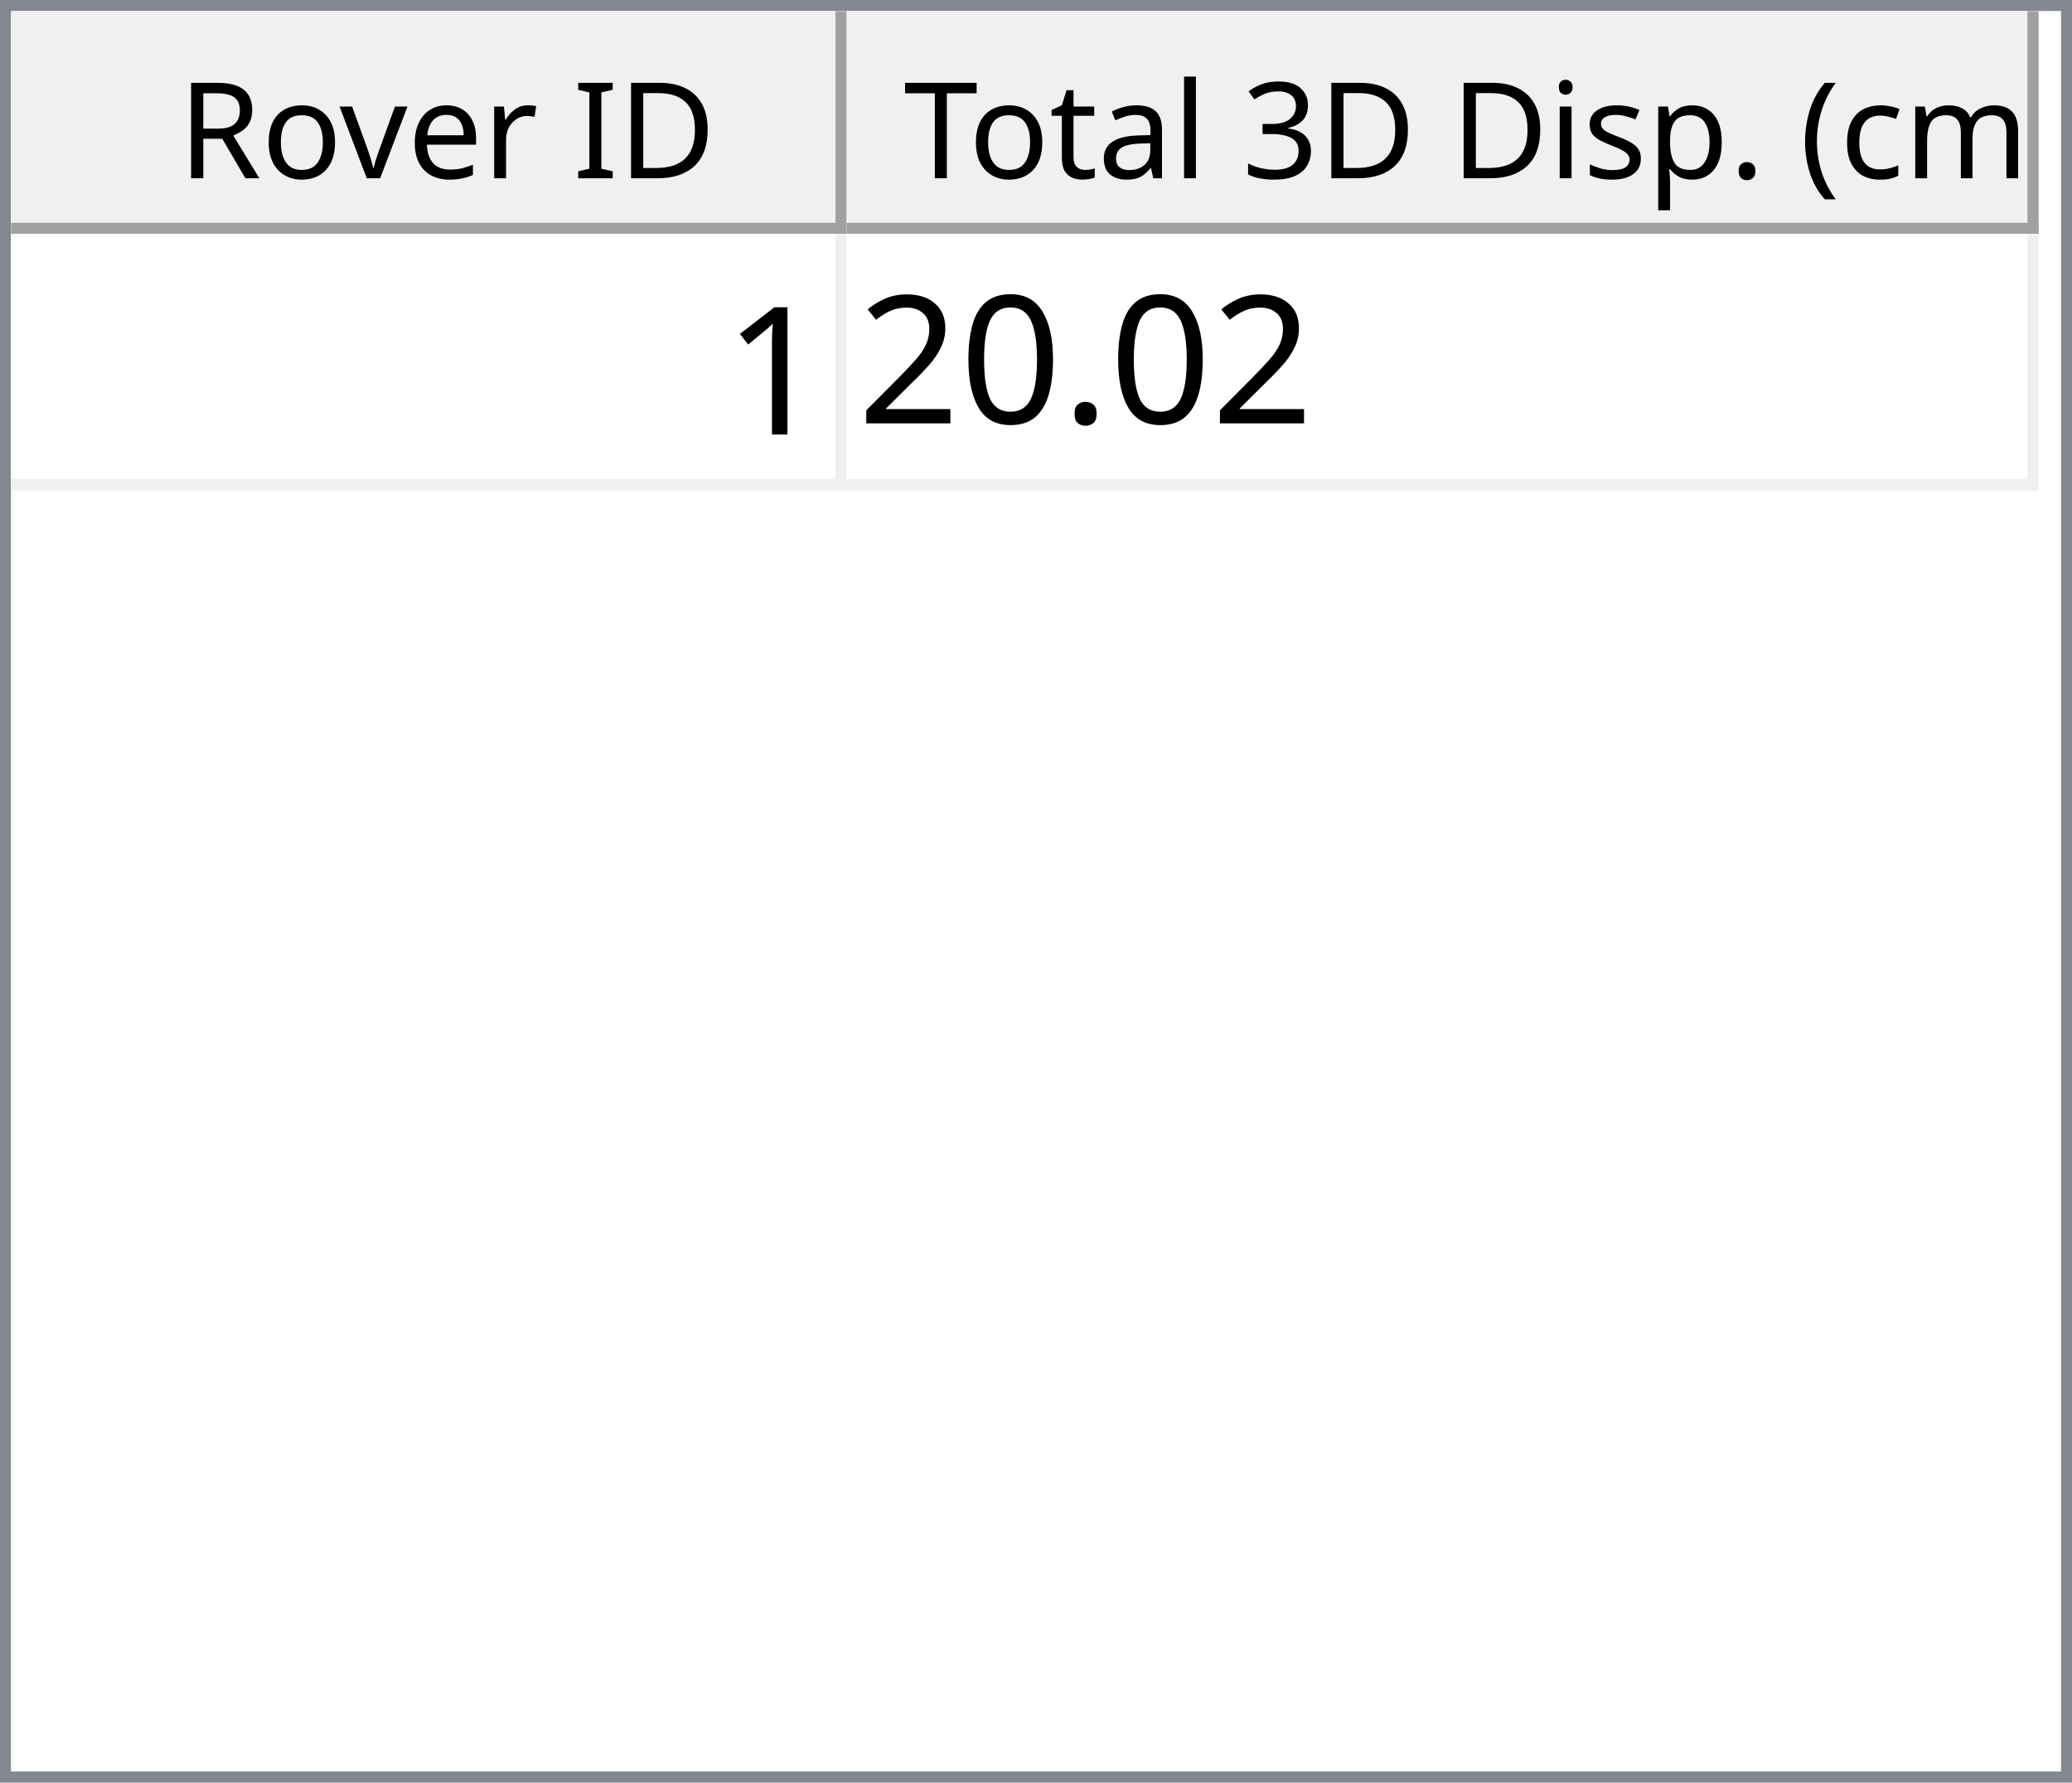
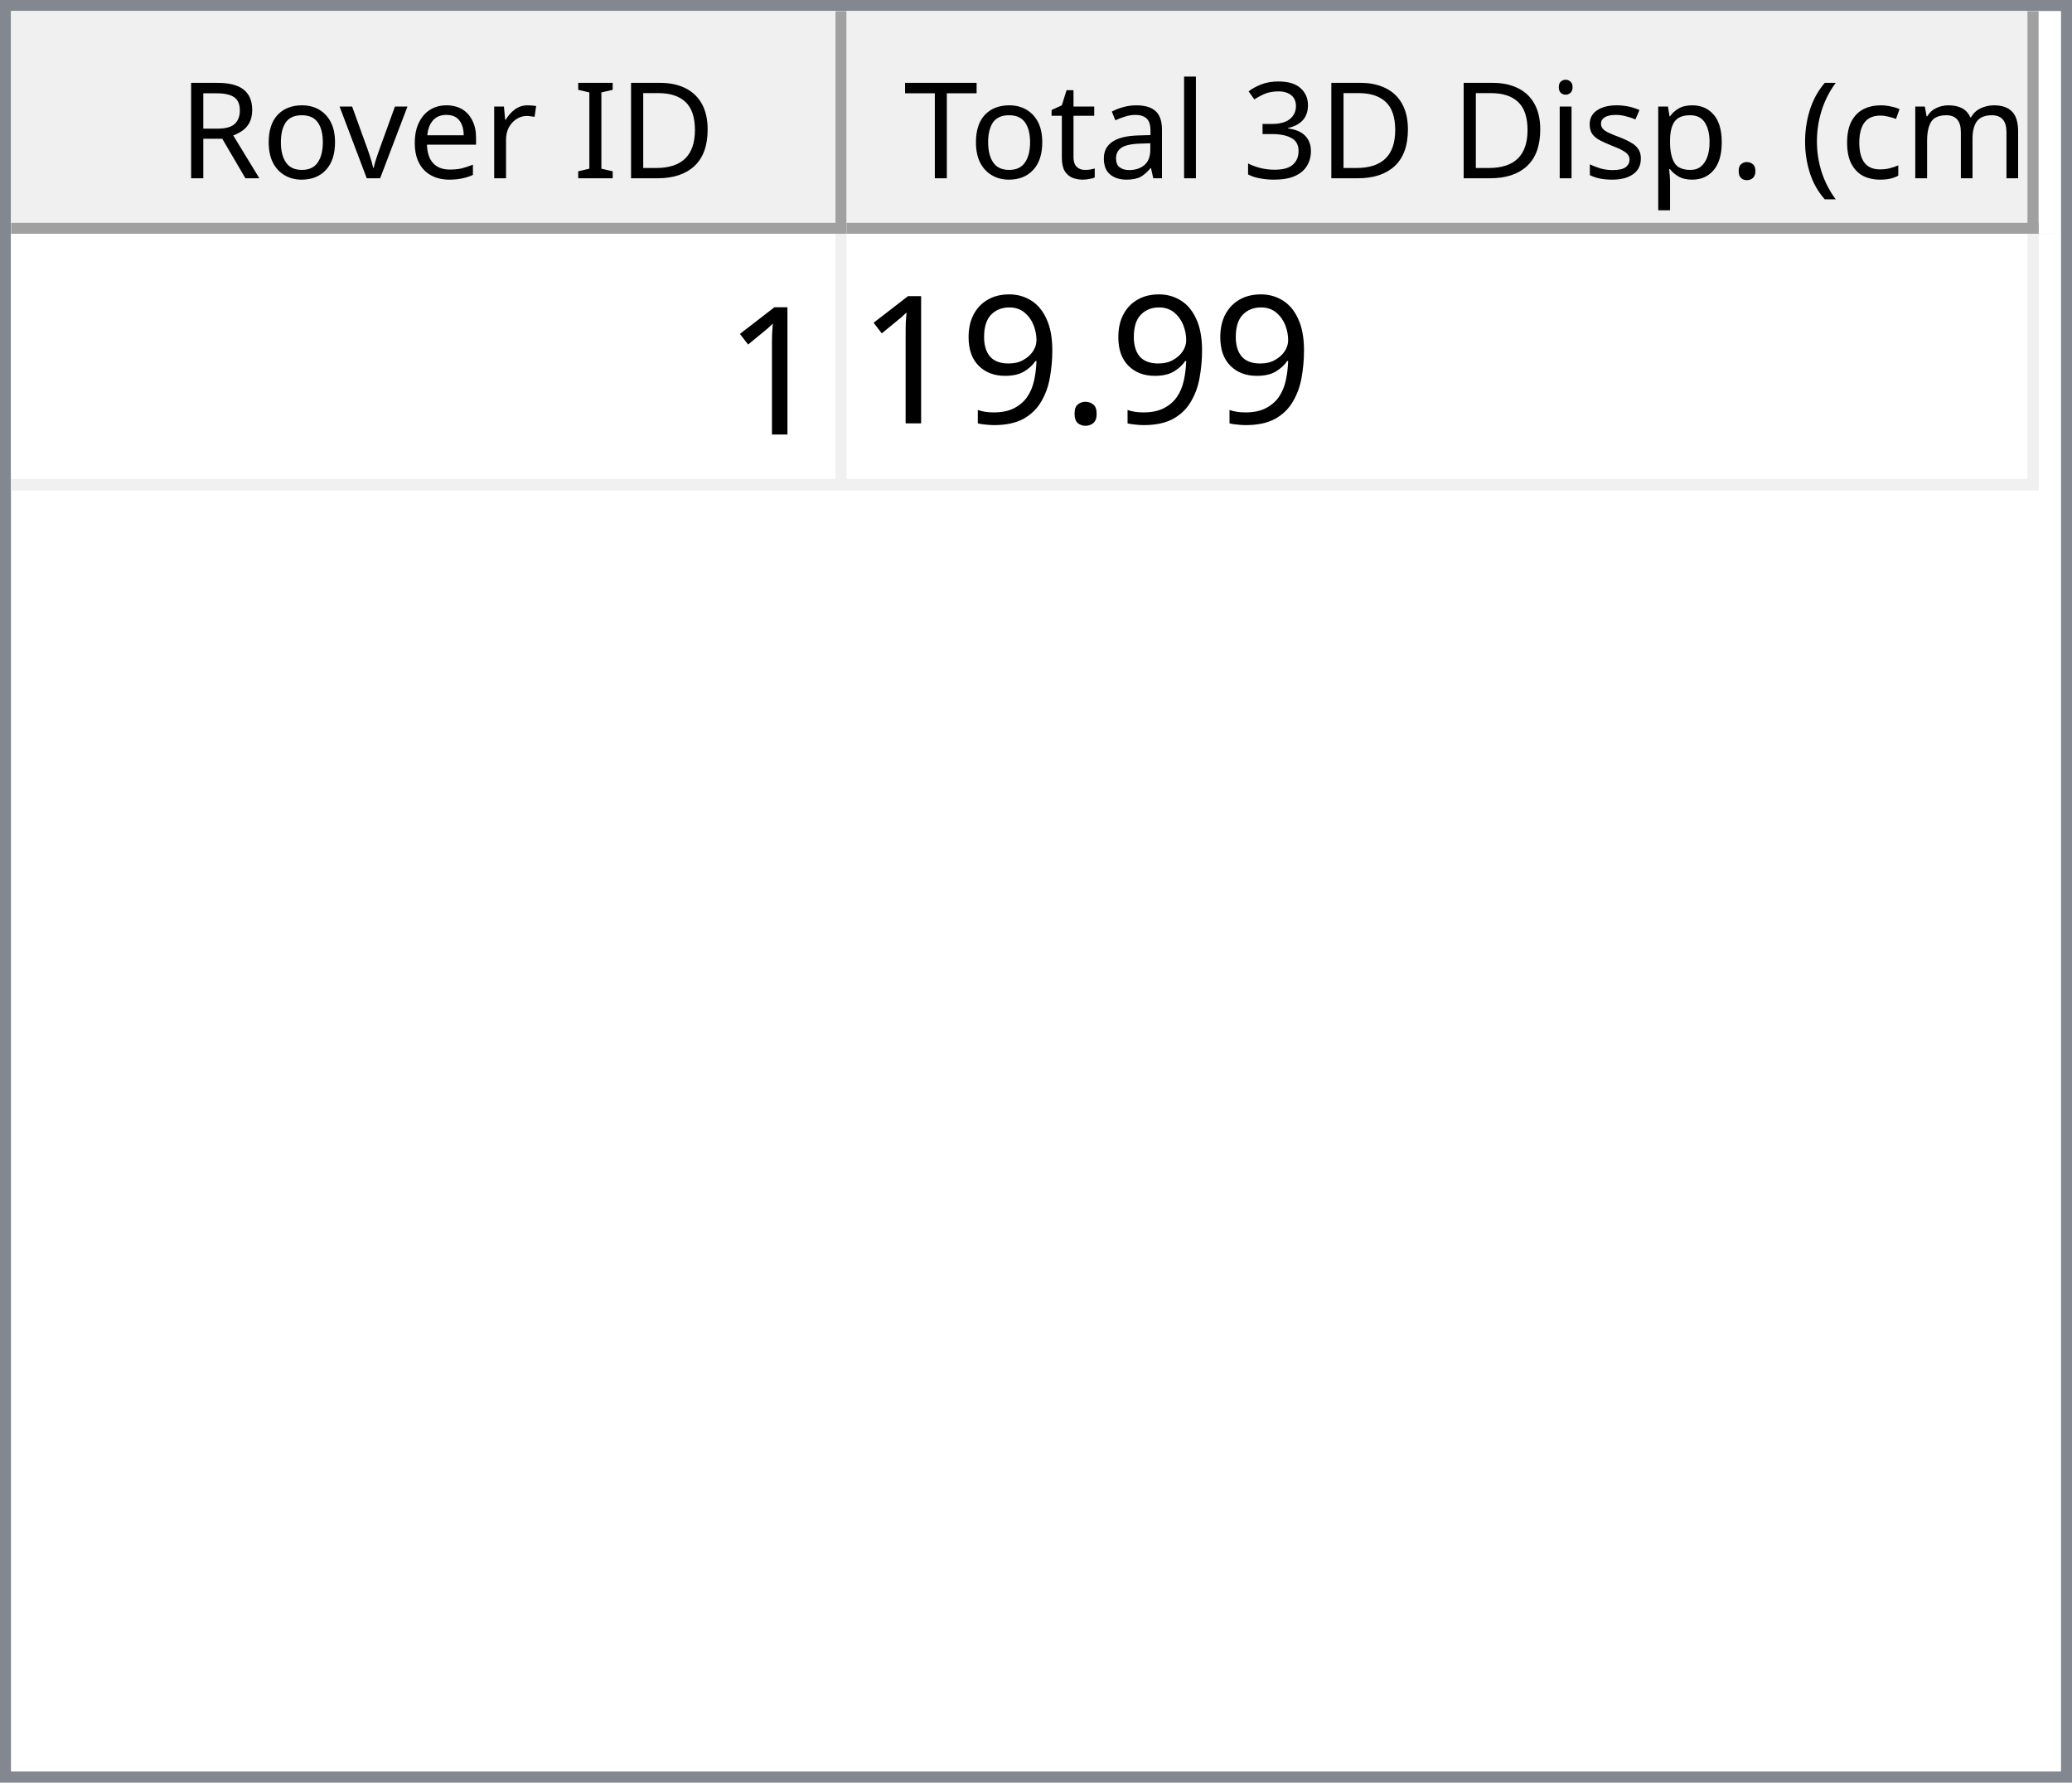
<svg xmlns="http://www.w3.org/2000/svg" style="fill-opacity:1; color-rendering:auto; color-interpolation:auto; text-rendering:auto; stroke:black; stroke-linecap:square; stroke-miterlimit:10; shape-rendering:auto; stroke-opacity:1; fill:black; stroke-dasharray:none; font-weight:normal; stroke-width:1; font-family:'Dialog'; font-style:normal; stroke-linejoin:miter; font-size:12px; stroke-dashoffset:0; image-rendering:auto;" width="186" height="160">
  <defs id="genericDefs" />
  <g>
    <defs id="defs1">
      <clipPath clipPathUnits="userSpaceOnUse" id="clipPath1">
        <path d="M0 0 L186 0 L186 160 L0 160 L0 0 Z" />
      </clipPath>
      <clipPath clipPathUnits="userSpaceOnUse" id="clipPath2">
        <path d="M0 0 L0 160 L186 160 L186 0 Z" />
      </clipPath>
      <clipPath clipPathUnits="userSpaceOnUse" id="clipPath3">
        <path d="M0 0 L0 20 L184 20 L184 0 Z" />
      </clipPath>
      <clipPath clipPathUnits="userSpaceOnUse" id="clipPath4">
        <path d="M0 0 L0 20 L75 20 L75 0 Z" />
      </clipPath>
      <clipPath clipPathUnits="userSpaceOnUse" id="clipPath5">
        <path d="M1 1 L1 19 L74 19 L74 1 Z" />
      </clipPath>
      <clipPath clipPathUnits="userSpaceOnUse" id="clipPath6">
        <path d="M0 0 L0 18 L73 18 L73 0 Z" />
      </clipPath>
      <clipPath clipPathUnits="userSpaceOnUse" id="clipPath7">
        <path d="M-0.5 -0.5 L-0.5 19.5 L74.5 19.5 L74.5 -0.5 Z" />
      </clipPath>
      <clipPath clipPathUnits="userSpaceOnUse" id="clipPath8">
        <path d="M0 0 L0 20 L107 20 L107 0 Z" />
      </clipPath>
      <clipPath clipPathUnits="userSpaceOnUse" id="clipPath9">
        <path d="M1 1 L1 19 L106 19 L106 1 Z" />
      </clipPath>
      <clipPath clipPathUnits="userSpaceOnUse" id="clipPath10">
        <path d="M0 0 L0 18 L105 18 L105 0 Z" />
      </clipPath>
      <clipPath clipPathUnits="userSpaceOnUse" id="clipPath11">
        <path d="M-0.5 -0.5 L-0.5 19.5 L106.5 19.5 L106.5 -0.5 Z" />
      </clipPath>
      <clipPath clipPathUnits="userSpaceOnUse" id="clipPath12">
        <path d="M0 0 L0 138 L184 138 L184 0 Z" />
      </clipPath>
      <clipPath clipPathUnits="userSpaceOnUse" id="clipPath13">
        <path d="M0 0 L0 23 L182 23 L182 0 Z" />
      </clipPath>
      <clipPath clipPathUnits="userSpaceOnUse" id="clipPath14">
        <path d="M-0.5 -0.5 L-0.5 22.5 L181.5 22.5 L181.5 -0.5 Z" />
      </clipPath>
      <clipPath clipPathUnits="userSpaceOnUse" id="clipPath15">
        <path d="M0 0 L0 22 L74 22 L74 0 Z" />
      </clipPath>
      <clipPath clipPathUnits="userSpaceOnUse" id="clipPath16">
        <path d="M0 0 L0 22 L106 22 L106 0 Z" />
      </clipPath>
      <font horiz-adv-x="64.551" id="font1">
        <font-face ascent="107.91" descent="25.098" units-per-em="100" style="font-style:normal; font-family:Segoe UI; font-weight:normal;" />
        <missing-glyph horiz-adv-x="64.551" d="M8.109 0 L8.109 68.266 L56.453 68.266 L56.453 0 L8.109 0 ZM15.328 7.234 L49.219 7.234 L49.219 61.031 L15.328 61.031 L15.328 7.234 Z" />
        <glyph unicode="D" horiz-adv-x="70.117" d="M9.188 0 L9.188 70.016 L28.516 70.016 Q65.531 70.016 65.531 35.891 Q65.531 19.672 55.25 9.836 Q44.969 0 27.734 0 L9.188 0 ZM17.391 62.594 L17.391 7.422 L27.828 7.422 Q41.609 7.422 49.273 14.797 Q56.938 22.172 56.938 35.688 Q56.938 62.594 28.328 62.594 L17.391 62.594 Z" />
        <glyph unicode="I" horiz-adv-x="26.611" d="M17.391 0 L9.188 0 L9.188 70.016 L17.391 70.016 L17.391 0 Z" />
        <glyph unicode=" " horiz-adv-x="27.393" d="" />
        <glyph unicode="r" horiz-adv-x="34.766" d="M34.188 41.891 Q32.078 43.5 28.125 43.5 Q23 43.5 19.555 38.672 Q16.109 33.844 16.109 25.484 L16.109 0 L8.109 0 L8.109 50 L16.109 50 L16.109 39.703 L16.312 39.703 Q18.016 44.969 21.531 47.922 Q25.047 50.875 29.391 50.875 Q32.516 50.875 34.188 50.203 L34.188 41.891 Z" />
        <glyph unicode="e" horiz-adv-x="52.295" d="M48.297 23 L12.984 23 Q13.188 14.656 17.484 10.109 Q21.781 5.562 29.297 5.562 Q37.75 5.562 44.828 11.141 L44.828 3.609 Q38.234 -1.172 27.391 -1.172 Q16.797 -1.172 10.742 5.641 Q4.688 12.453 4.688 24.812 Q4.688 36.469 11.305 43.82 Q17.922 51.172 27.734 51.172 Q37.547 51.172 42.922 44.828 Q48.297 38.484 48.297 27.203 L48.297 23 ZM40.094 29.781 Q40.047 36.719 36.75 40.578 Q33.453 44.438 27.594 44.438 Q21.922 44.438 17.969 40.383 Q14.016 36.328 13.094 29.781 L40.094 29.781 Z" />
        <glyph unicode="v" horiz-adv-x="47.9" d="M47.406 50 L27.484 0 L19.625 0 L0.688 50 L9.469 50 L22.172 13.672 Q23.578 9.672 23.922 6.688 L24.125 6.688 Q24.609 10.453 25.688 13.484 L38.969 50 L47.406 50 Z" />
        <glyph unicode="o" horiz-adv-x="58.594" d="M29 -1.172 Q17.922 -1.172 11.305 5.836 Q4.688 12.844 4.688 24.422 Q4.688 37.016 11.57 44.094 Q18.453 51.172 30.172 51.172 Q41.359 51.172 47.633 44.289 Q53.906 37.406 53.906 25.203 Q53.906 13.234 47.141 6.031 Q40.375 -1.172 29 -1.172 ZM29.594 44.438 Q21.875 44.438 17.383 39.188 Q12.891 33.938 12.891 24.703 Q12.891 15.828 17.43 10.695 Q21.969 5.562 29.594 5.562 Q37.359 5.562 41.531 10.594 Q45.703 15.625 45.703 24.906 Q45.703 34.281 41.531 39.359 Q37.359 44.438 29.594 44.438 Z" />
        <glyph unicode="R" horiz-adv-x="59.814" d="M59.375 0 L49.609 0 L37.891 19.625 Q36.281 22.359 34.766 24.289 Q33.25 26.219 31.664 27.438 Q30.078 28.656 28.25 29.219 Q26.422 29.781 24.125 29.781 L17.391 29.781 L17.391 0 L9.188 0 L9.188 70.016 L30.078 70.016 Q34.672 70.016 38.555 68.867 Q42.438 67.719 45.289 65.375 Q48.141 63.031 49.758 59.547 Q51.375 56.062 51.375 51.375 Q51.375 47.703 50.273 44.656 Q49.172 41.609 47.148 39.211 Q45.125 36.812 42.266 35.133 Q39.406 33.453 35.844 32.516 L35.844 32.328 Q37.594 31.547 38.891 30.547 Q40.188 29.547 41.359 28.18 Q42.531 26.812 43.68 25.078 Q44.828 23.344 46.234 21.047 L59.375 0 ZM17.391 62.594 L17.391 37.203 L28.516 37.203 Q31.594 37.203 34.203 38.133 Q36.812 39.062 38.719 40.797 Q40.625 42.531 41.703 45.047 Q42.781 47.562 42.781 50.688 Q42.781 56.297 39.141 59.445 Q35.5 62.594 28.609 62.594 L17.391 62.594 Z" />
        <glyph unicode=")" horiz-adv-x="30.176" d="M8.297 -15.922 L1.172 -15.922 Q16.406 2.344 16.406 26.812 Q16.406 51.469 1.078 70.016 L8.297 70.016 Q23.531 52.156 23.531 26.703 Q23.531 1.375 8.297 -15.922 Z" />
        <glyph unicode="m" horiz-adv-x="86.133" d="M79.109 0 L71.094 0 L71.094 28.719 Q71.094 37.016 68.531 40.727 Q65.969 44.438 59.906 44.438 Q54.781 44.438 51.195 39.75 Q47.609 35.062 47.609 28.516 L47.609 0 L39.594 0 L39.594 29.688 Q39.594 44.438 28.219 44.438 Q22.953 44.438 19.531 40.016 Q16.109 35.594 16.109 28.516 L16.109 0 L8.109 0 L8.109 50 L16.109 50 L16.109 42.094 L16.312 42.094 Q21.625 51.172 31.844 51.172 Q36.969 51.172 40.773 48.312 Q44.578 45.453 46 40.828 Q51.562 51.172 62.594 51.172 Q79.109 51.172 79.109 30.812 L79.109 0 Z" />
        <glyph unicode="c" horiz-adv-x="46.191" d="M42.188 2.297 Q36.422 -1.172 28.516 -1.172 Q17.828 -1.172 11.258 5.789 Q4.688 12.75 4.688 23.828 Q4.688 36.188 11.766 43.68 Q18.844 51.172 30.672 51.172 Q37.25 51.172 42.281 48.734 L42.281 40.531 Q36.719 44.438 30.375 44.438 Q22.703 44.438 17.797 38.945 Q12.891 33.453 12.891 24.516 Q12.891 15.719 17.508 10.641 Q22.125 5.562 29.891 5.562 Q36.422 5.562 42.188 9.906 L42.188 2.297 Z" />
        <glyph unicode="(" horiz-adv-x="30.176" d="M29.109 -15.922 L21.969 -15.922 Q6.844 1.375 6.844 26.703 Q6.844 52.156 21.969 70.016 L29.203 70.016 Q13.875 51.469 13.875 26.812 Q13.875 2.344 29.109 -15.922 Z" />
        <glyph unicode="." horiz-adv-x="21.68" d="M10.891 -1.078 Q8.641 -1.078 7.055 0.539 Q5.469 2.156 5.469 4.391 Q5.469 6.641 7.055 8.273 Q8.641 9.906 10.891 9.906 Q13.188 9.906 14.797 8.273 Q16.406 6.641 16.406 4.391 Q16.406 2.156 14.797 0.539 Q13.188 -1.078 10.891 -1.078 Z" />
        <glyph unicode="p" horiz-adv-x="58.789" d="M16.312 7.234 L16.109 7.234 L16.109 -23 L8.109 -23 L8.109 50 L16.109 50 L16.109 41.219 L16.312 41.219 Q22.219 51.172 33.594 51.172 Q43.266 51.172 48.688 44.461 Q54.109 37.75 54.109 26.469 Q54.109 13.922 48 6.375 Q41.891 -1.172 31.297 -1.172 Q21.578 -1.172 16.312 7.234 ZM16.109 27.391 L16.109 20.406 Q16.109 14.203 20.141 9.883 Q24.172 5.562 30.375 5.562 Q37.641 5.562 41.773 11.133 Q45.906 16.703 45.906 26.609 Q45.906 34.969 42.047 39.703 Q38.188 44.438 31.594 44.438 Q24.609 44.438 20.359 39.578 Q16.109 34.719 16.109 27.391 Z" />
        <glyph unicode="s" horiz-adv-x="42.432" d="M5.078 1.812 L5.078 10.406 Q11.625 5.562 19.484 5.562 Q30.031 5.562 30.031 12.594 Q30.031 14.594 29.125 15.992 Q28.219 17.391 26.68 18.461 Q25.141 19.531 23.07 20.383 Q21 21.234 18.609 22.172 Q15.281 23.484 12.766 24.828 Q10.25 26.172 8.57 27.859 Q6.891 29.547 6.031 31.695 Q5.172 33.844 5.172 36.719 Q5.172 40.234 6.789 42.945 Q8.406 45.656 11.086 47.484 Q13.766 49.312 17.211 50.242 Q20.656 51.172 24.312 51.172 Q30.812 51.172 35.938 48.922 L35.938 40.828 Q30.422 44.438 23.25 44.438 Q21 44.438 19.195 43.922 Q17.391 43.406 16.094 42.477 Q14.797 41.547 14.086 40.258 Q13.375 38.969 13.375 37.406 Q13.375 35.453 14.086 34.133 Q14.797 32.812 16.164 31.789 Q17.531 30.766 19.484 29.938 Q21.438 29.109 23.922 28.125 Q27.25 26.859 29.883 25.516 Q32.516 24.172 34.375 22.484 Q36.234 20.797 37.234 18.602 Q38.234 16.406 38.234 13.375 Q38.234 9.672 36.602 6.938 Q34.969 4.203 32.234 2.398 Q29.5 0.594 25.93 -0.289 Q22.359 -1.172 18.453 -1.172 Q10.75 -1.172 5.078 1.812 Z" />
        <glyph unicode="i" horiz-adv-x="24.219" d="M12.203 62.703 Q10.062 62.703 8.547 64.164 Q7.031 65.625 7.031 67.875 Q7.031 70.125 8.547 71.609 Q10.062 73.094 12.203 73.094 Q14.406 73.094 15.945 71.609 Q17.484 70.125 17.484 67.875 Q17.484 65.719 15.945 64.211 Q14.406 62.703 12.203 62.703 ZM16.109 0 L8.109 0 L8.109 50 L16.109 50 L16.109 0 Z" />
        <glyph unicode="3" horiz-adv-x="53.906" d="M46.531 19.828 Q46.531 15.094 44.75 11.211 Q42.969 7.328 39.719 4.57 Q36.469 1.812 31.93 0.297 Q27.391 -1.219 21.922 -1.219 Q11.922 -1.219 6 2.594 L6 11.188 Q13.094 5.609 22.219 5.609 Q25.875 5.609 28.828 6.539 Q31.781 7.469 33.906 9.227 Q36.031 10.984 37.18 13.477 Q38.328 15.969 38.328 19.094 Q38.328 32.812 18.797 32.812 L12.984 32.812 L12.984 39.594 L18.5 39.594 Q35.797 39.594 35.797 52.484 Q35.797 64.406 22.609 64.406 Q15.188 64.406 8.688 59.422 L8.688 67.188 Q15.375 71.188 24.609 71.188 Q29 71.188 32.57 69.969 Q36.141 68.75 38.68 66.555 Q41.219 64.359 42.609 61.281 Q44 58.203 44 54.5 Q44 40.672 30.031 36.719 L30.031 36.531 Q33.594 36.141 36.625 34.797 Q39.656 33.453 41.852 31.305 Q44.047 29.156 45.289 26.25 Q46.531 23.344 46.531 19.828 Z" />
        <glyph unicode="l" horiz-adv-x="24.219" d="M16.109 0 L8.109 0 L8.109 74.031 L16.109 74.031 L16.109 0 Z" />
        <glyph unicode="a" horiz-adv-x="50.879" d="M43.891 0 L35.891 0 L35.891 7.812 L35.688 7.812 Q30.469 -1.172 20.312 -1.172 Q12.844 -1.172 8.617 2.781 Q4.391 6.734 4.391 13.281 Q4.391 27.297 20.906 29.594 L35.891 31.688 Q35.891 44.438 25.594 44.438 Q16.547 44.438 9.281 38.281 L9.281 46.484 Q16.656 51.172 26.266 51.172 Q43.891 51.172 43.891 32.516 L43.891 0 ZM35.891 25.297 L23.828 23.641 Q18.266 22.859 15.43 20.875 Q12.594 18.891 12.594 13.875 Q12.594 10.203 15.211 7.883 Q17.828 5.562 22.172 5.562 Q28.125 5.562 32.008 9.742 Q35.891 13.922 35.891 20.312 L35.891 25.297 Z" />
        <glyph unicode="t" horiz-adv-x="33.887" d="M31.297 0.484 Q28.469 -1.078 23.828 -1.078 Q10.688 -1.078 10.688 13.578 L10.688 43.172 L2.094 43.172 L2.094 50 L10.688 50 L10.688 62.203 L18.703 64.797 L18.703 50 L31.297 50 L31.297 43.172 L18.703 43.172 L18.703 14.984 Q18.703 9.969 20.414 7.82 Q22.125 5.672 26.078 5.672 Q29.109 5.672 31.297 7.328 L31.297 0.484 Z" />
        <glyph unicode="T" horiz-adv-x="52.393" d="M50.594 62.594 L30.375 62.594 L30.375 0 L22.172 0 L22.172 62.594 L2 62.594 L2 70.016 L50.594 70.016 L50.594 62.594 Z" />
      </font>
      <font horiz-adv-x="75.0" id="font2">
        <font-face ascent="100.537" descent="21.973" units-per-em="100" style="font-style:normal; font-family:sans-serif; font-weight:normal;" />
        <missing-glyph horiz-adv-x="75.0" d="M12.5 0 L12.5 62.5 L62.5 62.5 L62.5 0 L12.5 0 ZM14.062 1.562 L60.938 1.562 L60.938 60.938 L14.062 60.938 L14.062 1.562 Z" />
        <glyph unicode="1" horiz-adv-x="55.615" d="M37.25 0 L28.469 0 L28.469 56 Q25.297 52.984 20.141 49.953 Q14.984 46.922 10.891 45.406 L10.891 53.906 Q18.266 57.375 23.781 62.305 Q29.297 67.234 31.594 71.875 L37.25 71.875 L37.25 0 Z" />
        <glyph unicode="." horiz-adv-x="27.783" d="M9.078 0 L9.078 10.016 L19.094 10.016 L19.094 0 L9.078 0 Z" />
-         <glyph unicode="0" horiz-adv-x="55.615" d="M4.156 35.297 Q4.156 48 6.766 55.742 Q9.375 63.484 14.523 67.68 Q19.672 71.875 27.484 71.875 Q33.25 71.875 37.594 69.555 Q41.938 67.234 44.773 62.867 Q47.609 58.5 49.219 52.227 Q50.828 45.953 50.828 35.297 Q50.828 22.703 48.242 14.969 Q45.656 7.234 40.508 3.008 Q35.359 -1.219 27.484 -1.219 Q17.141 -1.219 11.234 6.203 Q4.156 15.141 4.156 35.297 ZM13.188 35.297 Q13.188 17.672 17.312 11.836 Q21.438 6 27.484 6 Q33.547 6 37.672 11.859 Q41.797 17.719 41.797 35.297 Q41.797 52.984 37.672 58.789 Q33.547 64.594 27.391 64.594 Q21.344 64.594 17.719 59.469 Q13.188 52.938 13.188 35.297 Z" />
-         <glyph unicode="2" horiz-adv-x="55.615" d="M50.344 8.453 L50.344 0 L3.031 0 Q2.938 3.172 4.047 6.109 Q5.859 10.938 9.836 15.625 Q13.812 20.312 21.344 26.469 Q33.016 36.031 37.117 41.625 Q41.219 47.219 41.219 52.203 Q41.219 57.422 37.477 61.008 Q33.734 64.594 27.734 64.594 Q21.391 64.594 17.578 60.789 Q13.766 56.984 13.719 50.25 L4.688 51.172 Q5.609 61.281 11.664 66.578 Q17.719 71.875 27.938 71.875 Q38.234 71.875 44.242 66.164 Q50.25 60.453 50.25 52 Q50.25 47.703 48.492 43.555 Q46.734 39.406 42.656 34.812 Q38.578 30.219 29.109 22.219 Q21.188 15.578 18.945 13.211 Q16.703 10.844 15.234 8.453 L50.344 8.453 Z" />
+         <glyph unicode="9" horiz-adv-x="55.615" d="M5.469 16.547 L13.922 17.328 Q14.984 11.375 18.016 8.688 Q21.047 6 25.781 6 Q29.828 6 32.883 7.859 Q35.938 9.719 37.891 12.82 Q39.844 15.922 41.164 21.195 Q42.484 26.469 42.484 31.938 Q42.484 32.516 42.438 33.688 Q39.797 29.5 35.234 26.883 Q30.672 24.266 25.344 24.266 Q16.453 24.266 10.305 30.711 Q4.156 37.156 4.156 47.703 Q4.156 58.594 10.578 65.234 Q17 71.875 26.656 71.875 Q33.641 71.875 39.43 68.117 Q45.219 64.359 48.219 57.398 Q51.219 50.438 51.219 37.25 Q51.219 23.531 48.242 15.406 Q45.266 7.281 39.383 3.031 Q33.5 -1.219 25.594 -1.219 Q17.188 -1.219 11.867 3.445 Q6.547 8.109 5.469 16.547 ZM41.453 48.141 Q41.453 55.719 37.43 60.156 Q33.406 64.594 27.734 64.594 Q21.875 64.594 17.531 59.812 Q13.188 55.031 13.188 47.406 Q13.188 40.578 17.312 36.305 Q21.438 32.031 27.484 32.031 Q33.594 32.031 37.523 36.305 Q41.453 40.578 41.453 48.141 Z" />
      </font>
    </defs>
    <g style="fill:white; stroke:white;">
      <rect x="0" y="0" width="186" style="clip-path:url(#clipPath1); stroke:none;" height="160" />
    </g>
    <g style="fill:white; text-rendering:optimizeSpeed; color-rendering:optimizeSpeed; image-rendering:optimizeSpeed; shape-rendering:crispEdges; stroke:white; color-interpolation:sRGB;">
      <rect x="0" width="186" height="160" y="0" style="stroke:none;" />
      <path style="stroke:none;" d="M0 160 L186 160 L186 0 L0 0 Z" />
    </g>
    <g style="fill:rgb(240,240,240); font-family:'Segoe UI'; stroke:rgb(240,240,240);">
      <rect x="0" y="0" width="186" style="clip-path:url(#clipPath2); stroke:none;" height="160" />
    </g>
    <g style="fill:rgb(130,135,144); font-family:'Segoe UI'; stroke:rgb(130,135,144);">
      <path d="M0 0 L186 0 L186 160 L0 160 L0 0 ZM1 1 L185 1 L185 159 L1 159 L1 1 Z" style="fill-rule:evenodd; clip-path:url(#clipPath2); stroke:none;" />
    </g>
    <g style="fill:white; font-family:'Segoe UI'; stroke:white;" transform="translate(1,1)">
      <rect x="0" y="0" width="184" style="clip-path:url(#clipPath3); stroke:none;" height="20" />
    </g>
    <g style="fill:rgb(240,240,240); font-family:'Segoe UI'; stroke:rgb(240,240,240);" transform="translate(1,1)">
      <rect x="0" y="0" width="75" style="clip-path:url(#clipPath4); stroke:none;" height="20" />
    </g>
    <g style="font-family:'Segoe UI';" transform="translate(2,2)">
      <text x="14" xml:space="preserve" y="14" style="clip-path:url(#clipPath6); stroke:none;">Rover ID</text>
    </g>
    <g style="fill:rgb(160,160,160); font-family:'Segoe UI'; stroke:rgb(160,160,160); stroke-linejoin:bevel;" transform="translate(1.5,1.5)">
      <line x1="74" x2="74" y1="0" style="fill:none; clip-path:url(#clipPath7);" y2="19" />
    </g>
    <g style="fill:rgb(160,160,160); font-family:'Segoe UI'; stroke:rgb(160,160,160); stroke-linejoin:bevel;" transform="matrix(1,0,0,1,1,1) translate(0.5,0.5)">
      <line x1="0" x2="74" y1="19" style="fill:none; clip-path:url(#clipPath7);" y2="19" />
    </g>
    <g style="fill:rgb(240,240,240); font-family:'Segoe UI'; stroke:rgb(240,240,240);" transform="translate(76,1)">
      <rect x="0" y="0" width="107" style="clip-path:url(#clipPath8); stroke:none;" height="20" />
    </g>
    <g style="font-family:'Segoe UI';" transform="translate(77,2)">
      <text x="1" xml:space="preserve" y="14" style="clip-path:url(#clipPath10); stroke:none;"> Total 3D Disp. (cm)</text>
    </g>
    <g style="fill:rgb(160,160,160); font-family:'Segoe UI'; stroke:rgb(160,160,160); stroke-linejoin:bevel;" transform="translate(76.5,1.5)">
      <line x1="106" x2="106" y1="0" style="fill:none; clip-path:url(#clipPath11);" y2="19" />
    </g>
    <g style="fill:rgb(160,160,160); font-family:'Segoe UI'; stroke:rgb(160,160,160); stroke-linejoin:bevel;" transform="matrix(1,0,0,1,76,1) translate(0.5,0.5)">
      <line x1="0" x2="106" y1="19" style="fill:none; clip-path:url(#clipPath11);" y2="19" />
    </g>
    <g style="fill:white; font-family:'Segoe UI'; stroke:white;" transform="translate(1,21)">
      <rect x="0" y="0" width="184" style="clip-path:url(#clipPath12); stroke:none;" height="138" />
    </g>
    <g style="fill:rgb(240,240,240); font-size:16px; font-family:sans-serif; stroke:rgb(240,240,240);" transform="translate(1,21)">
      <rect x="0" y="0" width="182" style="clip-path:url(#clipPath13); stroke:none;" height="23" />
      <line transform="translate(0.5,0.5)" x1="0" x2="181" y1="22" style="clip-path:url(#clipPath14); fill:none; stroke-linejoin:bevel;" y2="22" />
    </g>
    <g transform="matrix(1,0,0,1,1,21) translate(0.5,0.5)" style="fill:rgb(240,240,240); font-size:16px; font-family:sans-serif; stroke:rgb(240,240,240); stroke-linejoin:bevel;">
      <line x1="74" x2="74" y1="0" style="fill:none; clip-path:url(#clipPath14);" y2="22" />
    </g>
    <g transform="matrix(1,0,0,1,1,21) translate(0.5,0.5)" style="fill:rgb(240,240,240); font-size:16px; font-family:sans-serif; stroke:rgb(240,240,240); stroke-linejoin:bevel;">
      <line x1="181" x2="181" y1="0" style="fill:none; clip-path:url(#clipPath14);" y2="22" />
    </g>
    <g style="fill:white; font-size:16px; font-family:sans-serif; stroke:white;" transform="matrix(1,0,0,1,1,21)">
      <rect x="0" y="0" width="74" style="clip-path:url(#clipPath15); stroke:none;" height="22" />
      <text x="64" y="18" style="fill:black; clip-path:url(#clipPath15); stroke:none;" xml:space="preserve">1</text>
    </g>
    <g style="fill:white; font-size:16px; font-family:sans-serif; stroke:white;" transform="matrix(1,0,0,1,1,21) translate(75,0)">
      <rect x="0" y="0" width="106" style="clip-path:url(#clipPath16); stroke:none;" height="22" />
-       <text x="1" y="17" style="fill:black; clip-path:url(#clipPath16); stroke:none;" xml:space="preserve">20.02</text>
+       <text x="1" y="17" style="fill:black; clip-path:url(#clipPath16); stroke:none;" xml:space="preserve">19.99</text>
    </g>
  </g>
</svg>
